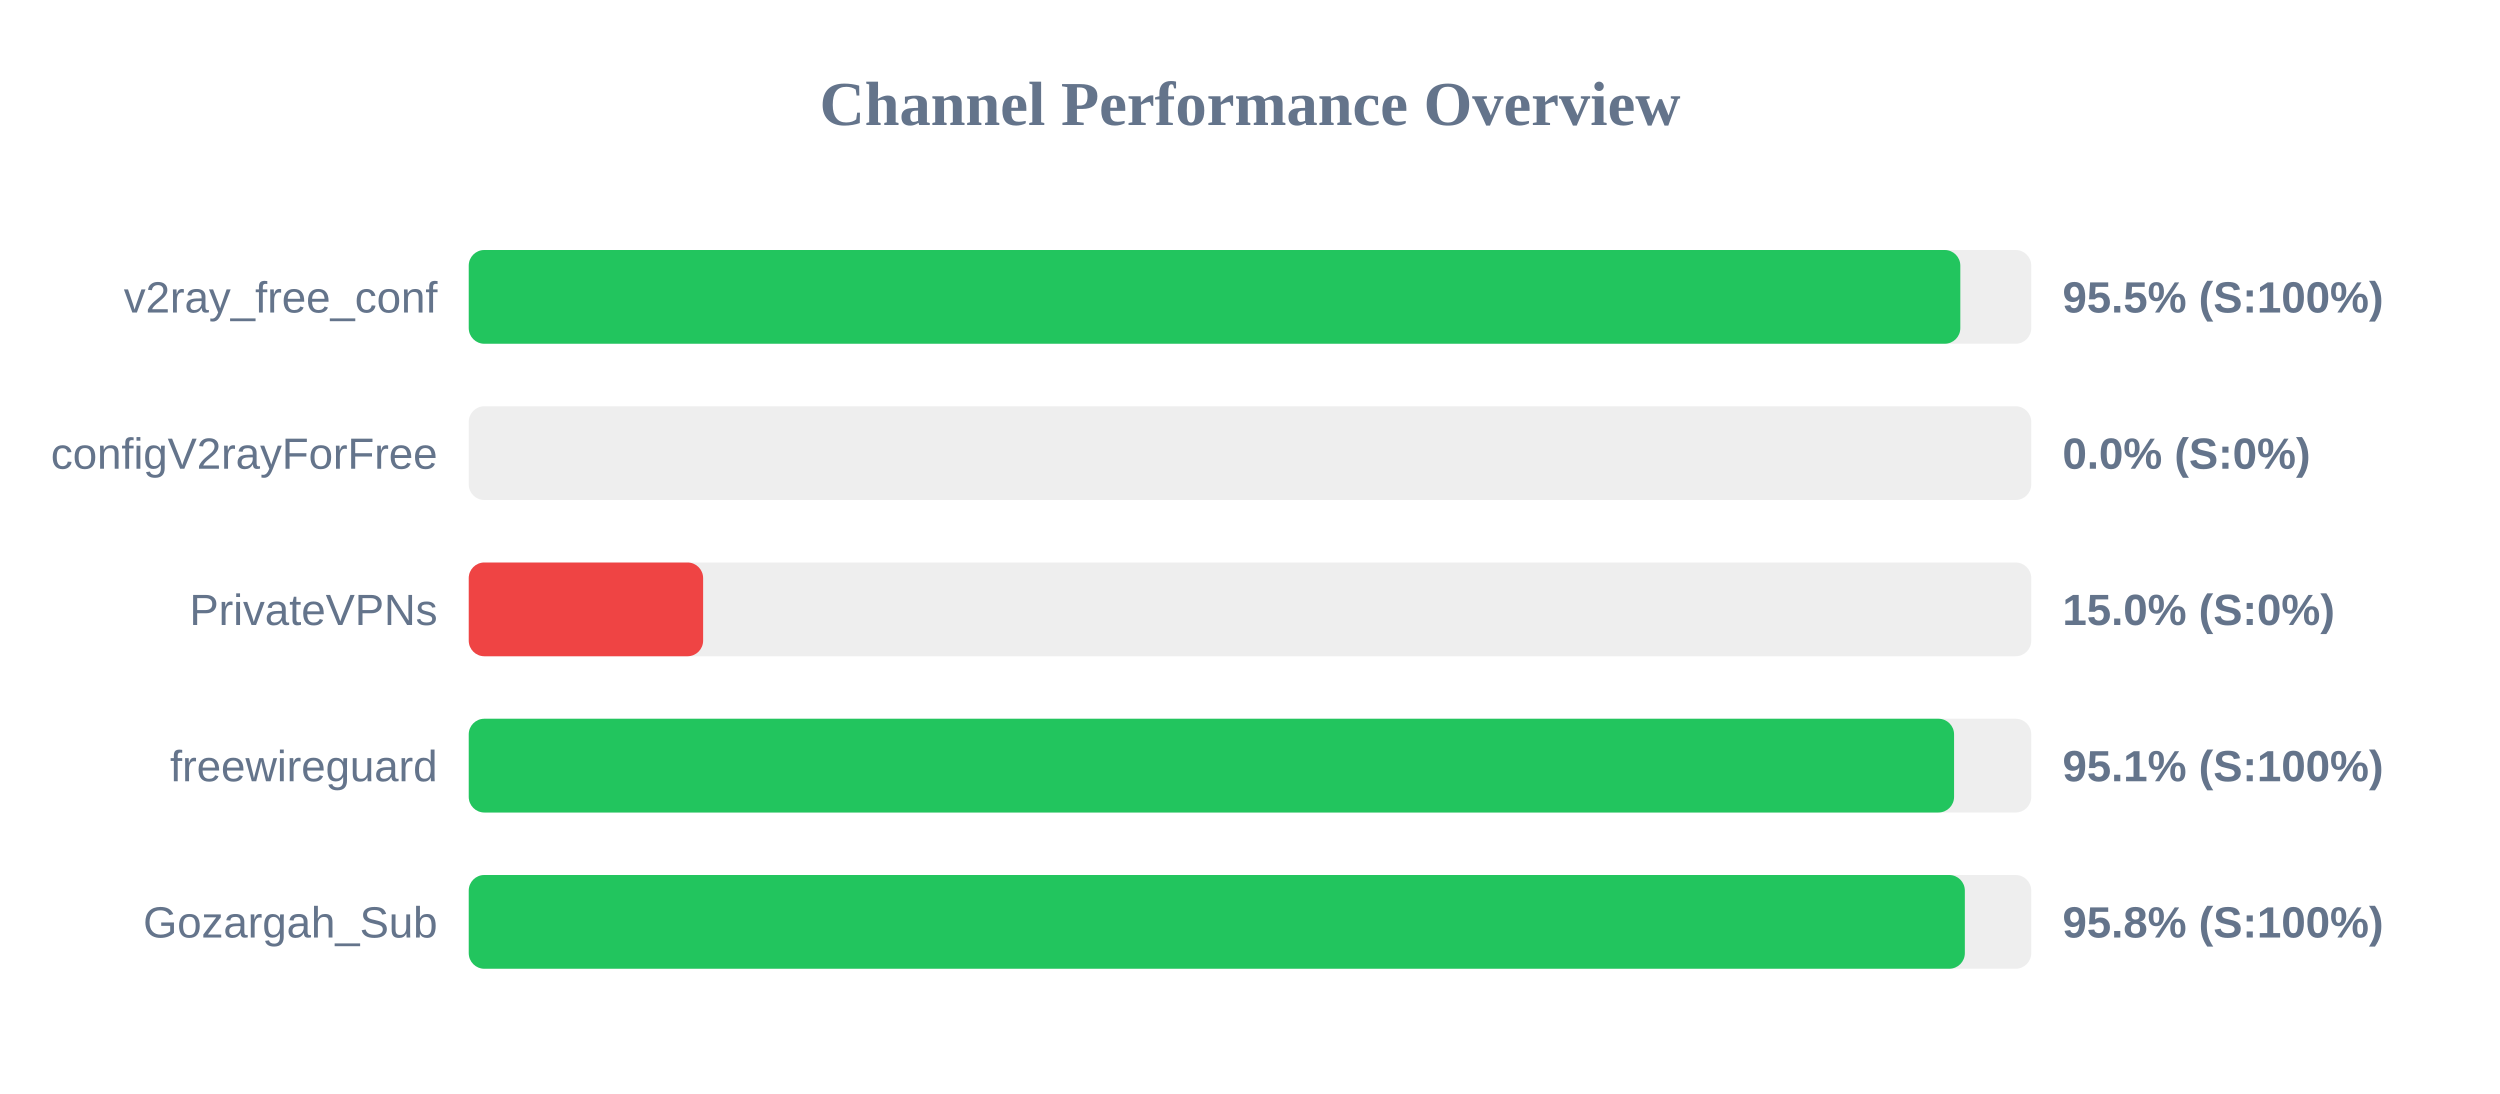
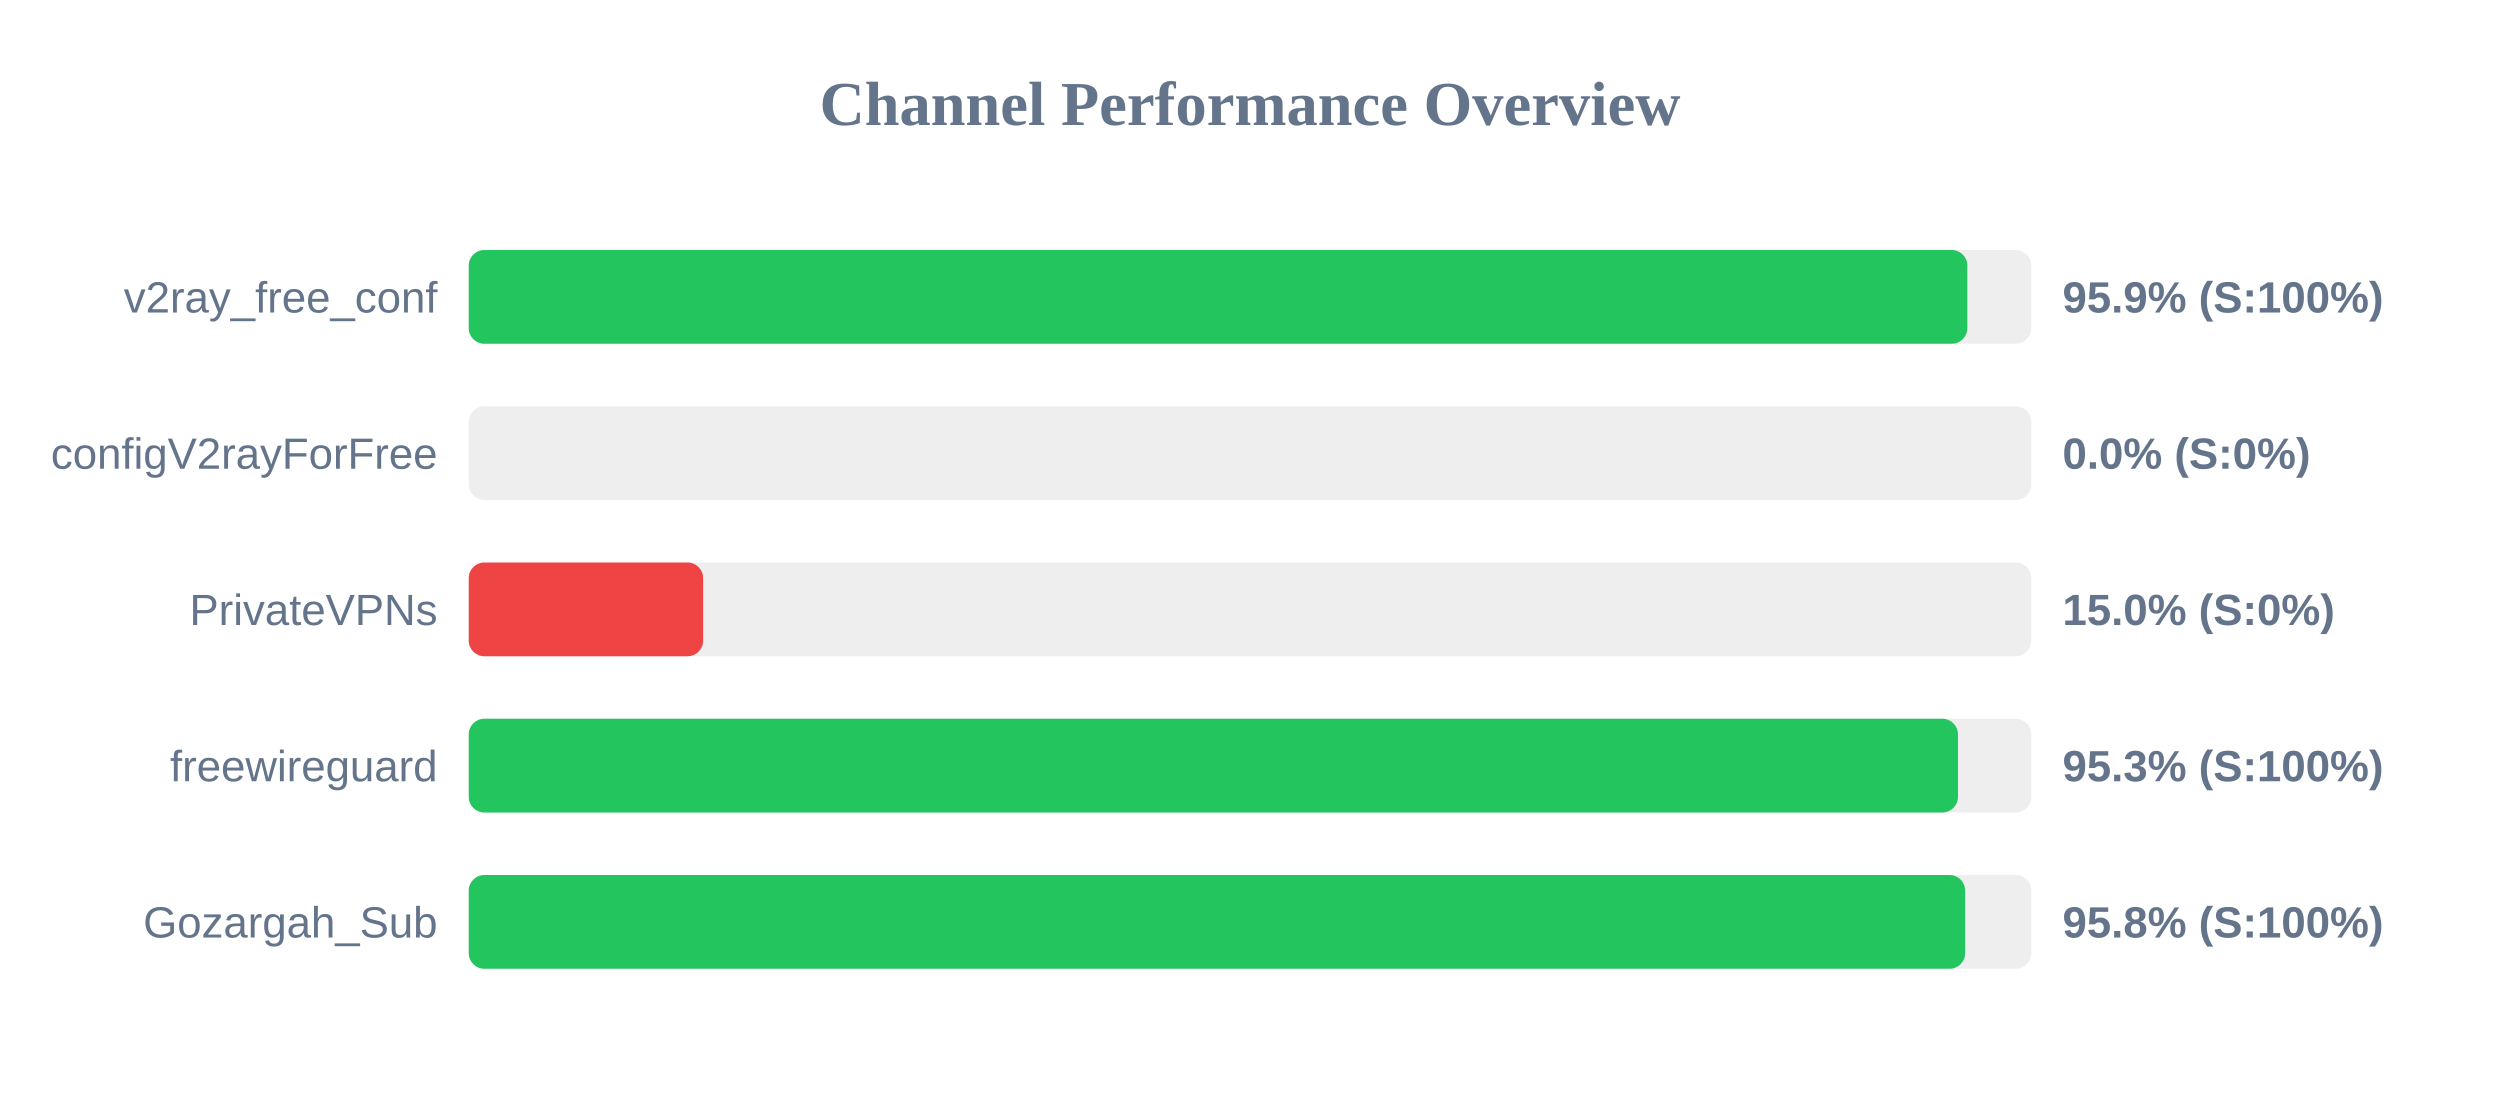
<svg xmlns="http://www.w3.org/2000/svg" width="800" height="350" version="1.1">
  <style>
        .row { font: 14px Arial; fill: #64748b; }
        .score { font: bold 14px Arial; fill: #64748b; }
    </style>
  <text x="400" y="40" text-anchor="middle" font-size="20px" font-weight="bold" fill="#64748b">Channel Performance Overview</text>
  <rect x="150" y="80" width="500" height="30" fill="#eee" rx="5" />
-   <rect x="150" y="80" width="477.3" height="30" fill="#22c55e" rx="5" />
+   <rect x="150" y="80" width="479.55" height="30" fill="#22c55e" rx="5" />
  <text x="140" y="100" text-anchor="end" class="row">v2ray_free_conf</text>
-   <text x="660" y="100" text-anchor="start" class="score">95.5% (S:100%)</text>
+   <text x="660" y="100" text-anchor="start" class="score">95.9% (S:100%)</text>
  <rect x="150" y="130" width="500" height="30" fill="#eee" rx="5" />
  <rect x="150" y="130" width="0.0" height="30" fill="#ef4444" rx="5" />
  <text x="140" y="150" text-anchor="end" class="row">configV2rayForFree</text>
  <text x="660" y="150" text-anchor="start" class="score">0.0% (S:0%)</text>
  <rect x="150" y="180" width="500" height="30" fill="#eee" rx="5" />
  <rect x="150" y="180" width="75.0" height="30" fill="#ef4444" rx="5" />
  <text x="140" y="200" text-anchor="end" class="row">PrivateVPNs</text>
  <text x="660" y="200" text-anchor="start" class="score">15.0% (S:0%)</text>
  <rect x="150" y="230" width="500" height="30" fill="#eee" rx="5" />
-   <rect x="150" y="230" width="475.3" height="30" fill="#22c55e" rx="5" />
+   <rect x="150" y="230" width="476.55" height="30" fill="#22c55e" rx="5" />
  <text x="140" y="250" text-anchor="end" class="row">freewireguard</text>
-   <text x="660" y="250" text-anchor="start" class="score">95.1% (S:100%)</text>
+   <text x="660" y="250" text-anchor="start" class="score">95.3% (S:100%)</text>
  <rect x="150" y="280" width="500" height="30" fill="#eee" rx="5" />
-   <rect x="150" y="280" width="478.75" height="30" fill="#22c55e" rx="5" />
+   <rect x="150" y="280" width="478.85" height="30" fill="#22c55e" rx="5" />
  <text x="140" y="300" text-anchor="end" class="row">Gozargah_Sub</text>
  <text x="660" y="300" text-anchor="start" class="score">95.8% (S:100%)</text>
</svg>
